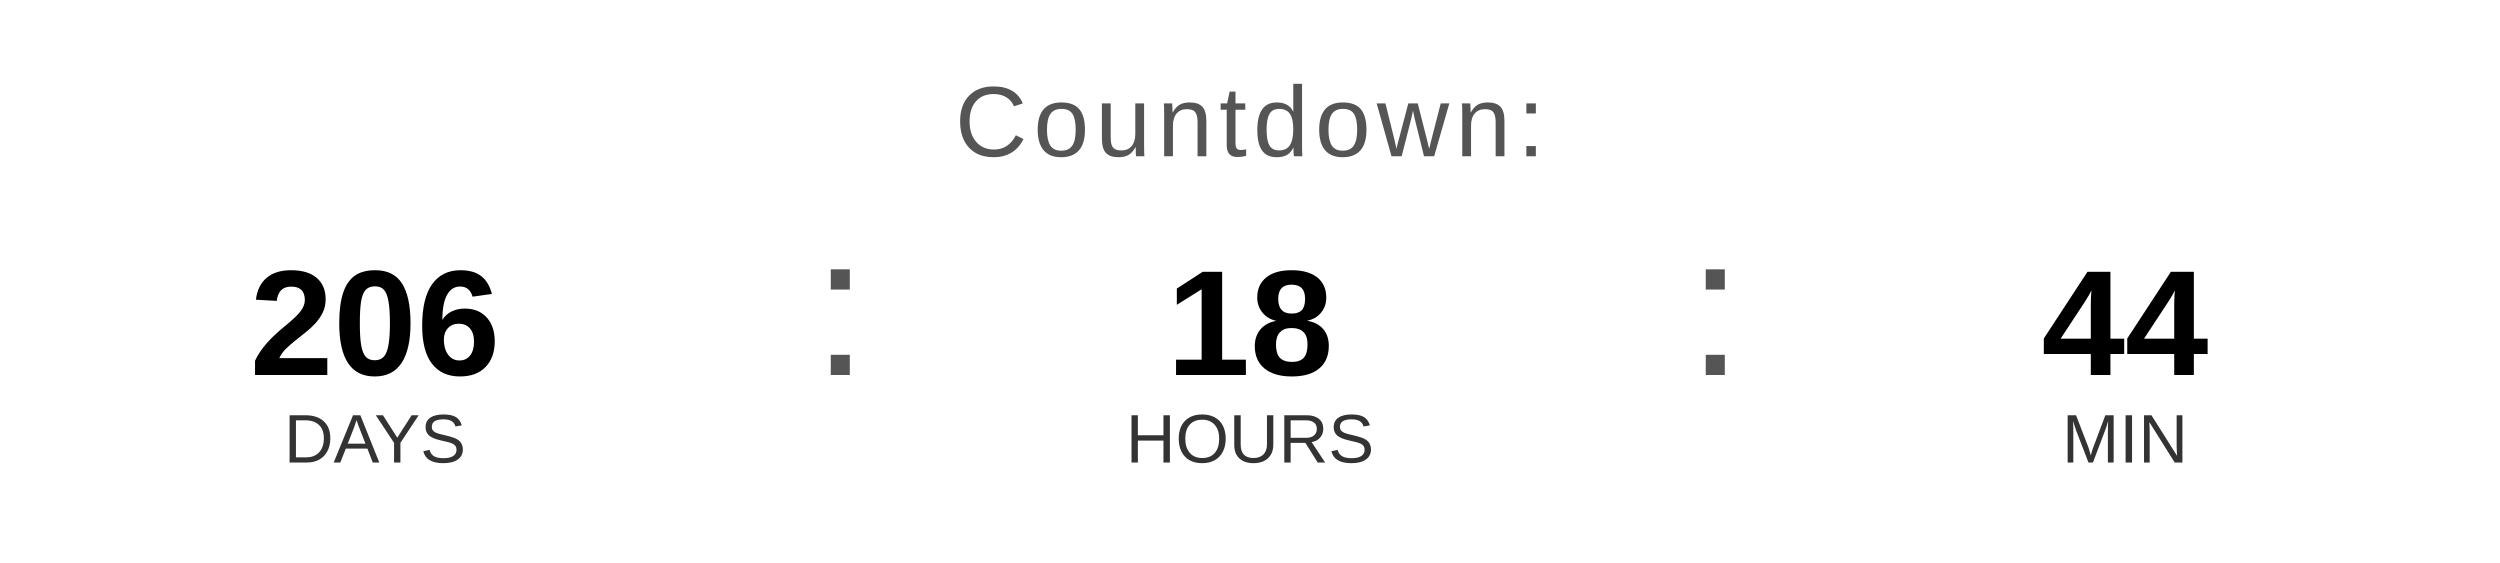
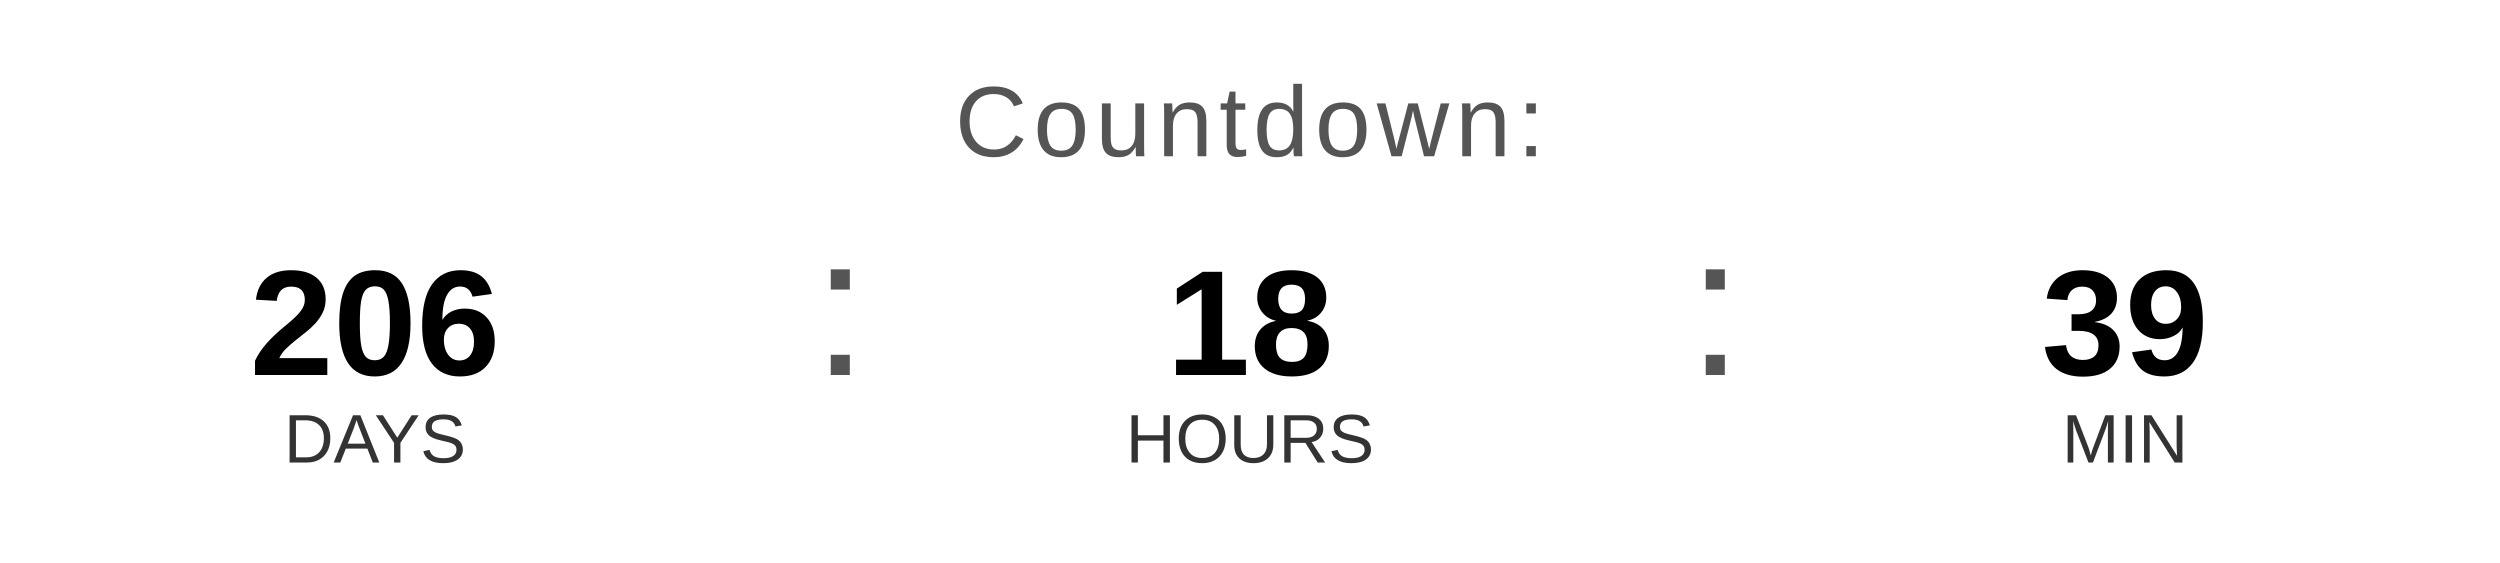
<svg xmlns="http://www.w3.org/2000/svg" width="400" height="90" viewBox="0 0 400 90">
  <text x="200" y="25" font-family="Arial, Helvetica, sans-serif" font-size="16" fill="#555555" text-anchor="middle" letter-spacing="1">
    Countdown:
  </text>
  <text x="60" y="60" font-family="Arial, Helvetica, sans-serif" font-size="24" font-weight="bold" fill="#000000" text-anchor="middle">206</text>
  <text x="60" y="74" font-family="Arial, Helvetica, sans-serif" font-size="11" fill="#333333" text-anchor="middle">DAYS</text>
  <text x="130" y="60" font-family="Arial, sans-serif" font-size="32" fill="#555555">:</text>
  <text x="200" y="60" font-family="Arial, Helvetica, sans-serif" font-size="24" font-weight="bold" fill="#000000" text-anchor="middle">18</text>
  <text x="200" y="74" font-family="Arial, Helvetica, sans-serif" font-size="11" fill="#333333" text-anchor="middle">HOURS</text>
  <text x="270" y="60" font-family="Arial, sans-serif" font-size="32" fill="#555555">:</text>
-   <text x="340" y="60" font-family="Arial, Helvetica, sans-serif" font-size="24" font-weight="bold" fill="#000000" text-anchor="middle">44</text>
+   <text x="340" y="60" font-family="Arial, Helvetica, sans-serif" font-size="24" font-weight="bold" fill="#000000" text-anchor="middle">39</text>
  <text x="340" y="74" font-family="Arial, Helvetica, sans-serif" font-size="11" fill="#333333" text-anchor="middle">MIN</text>
</svg>
